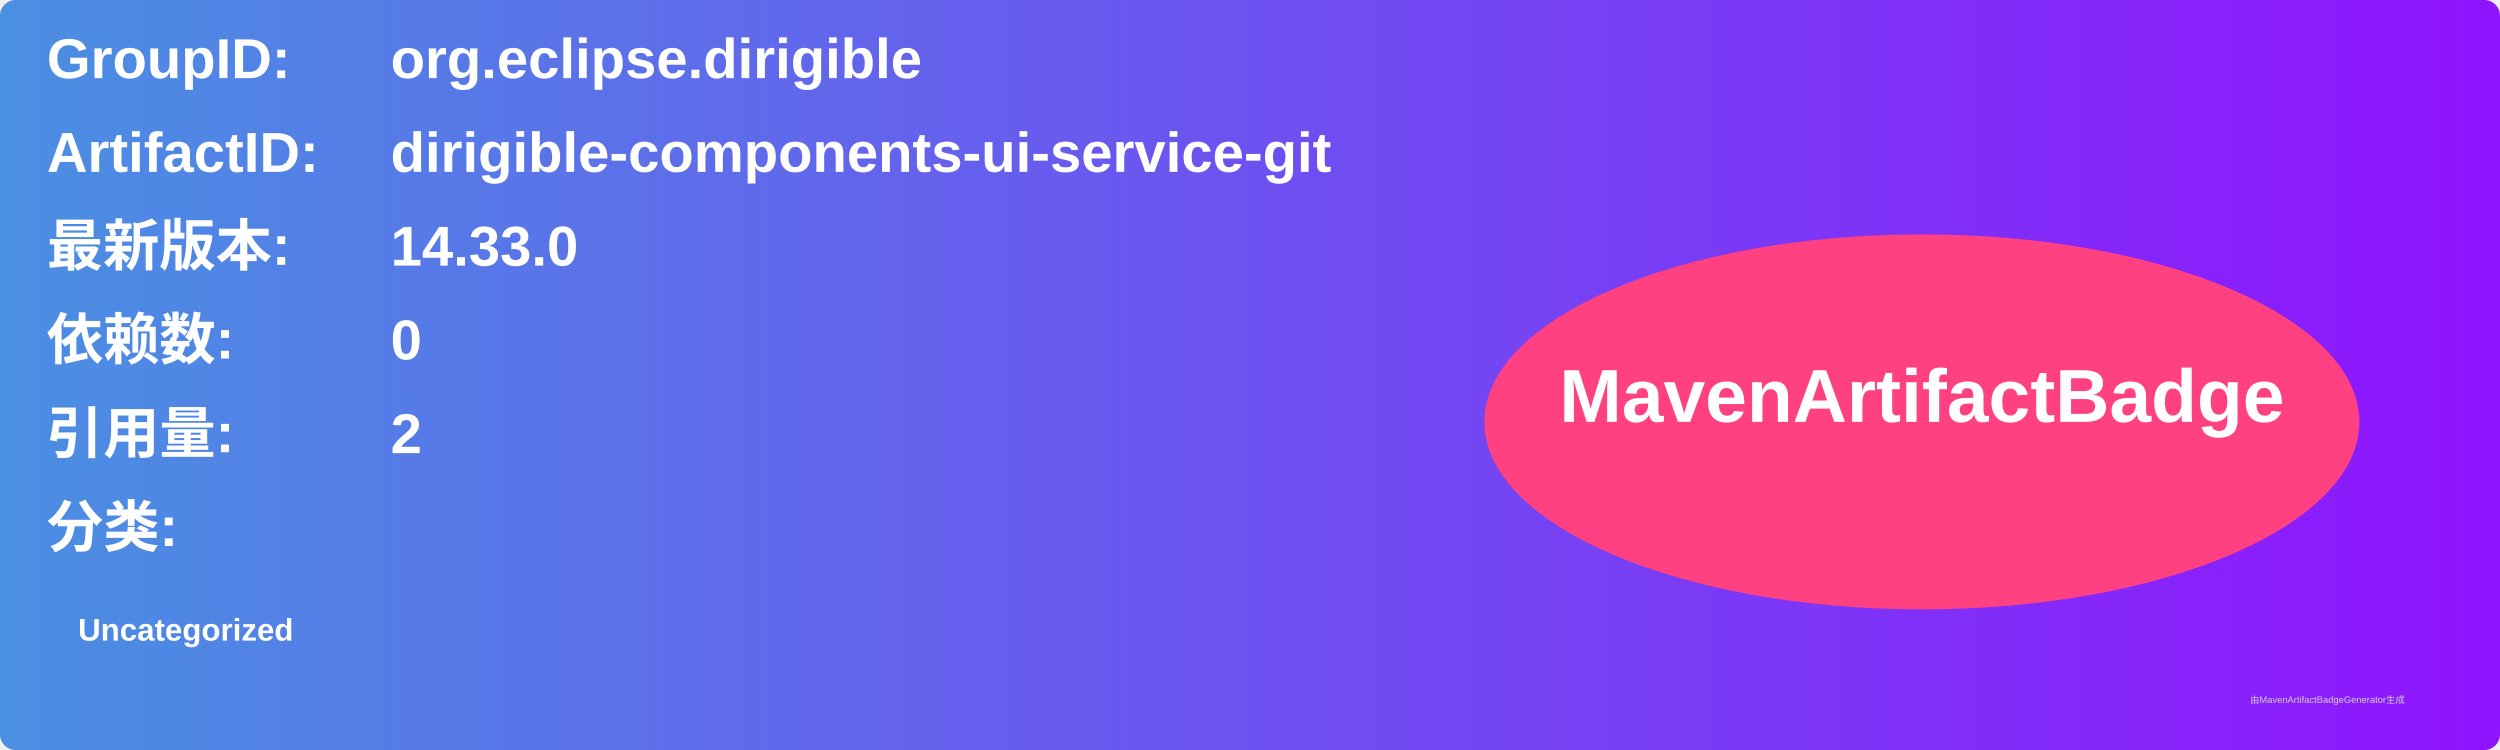
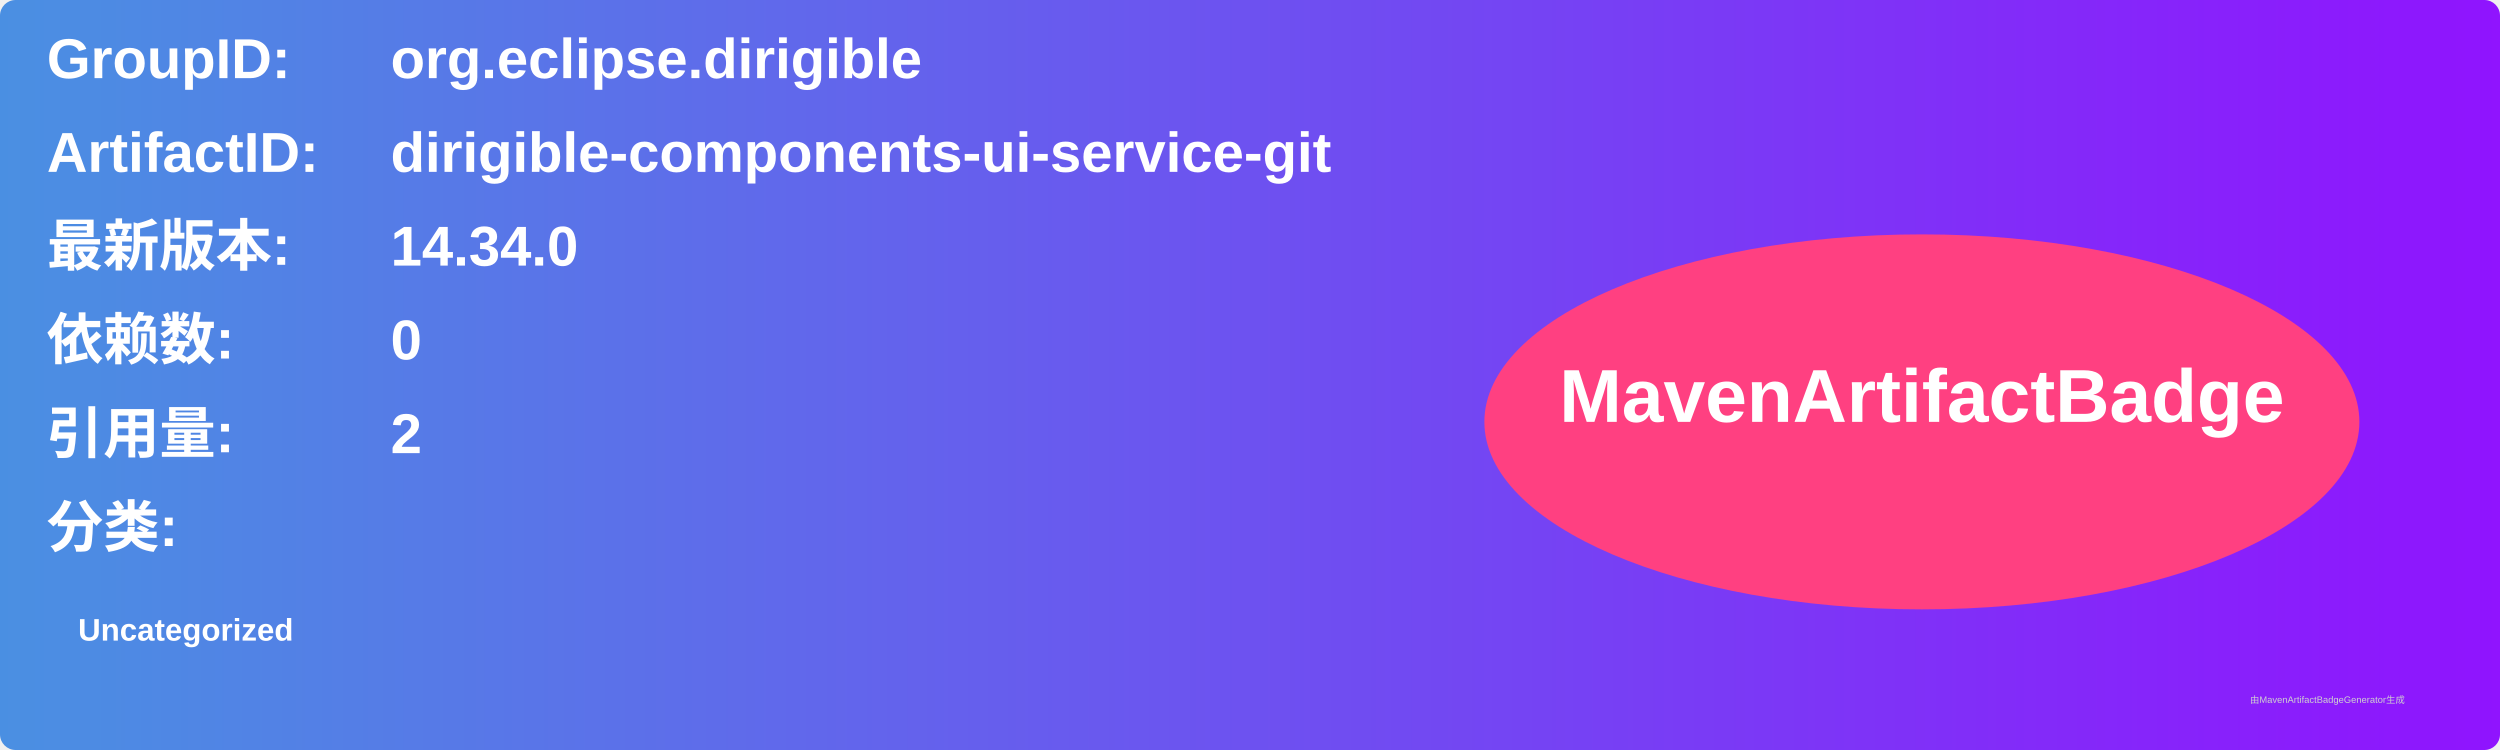
<svg xmlns="http://www.w3.org/2000/svg" width="800" height="240" viewBox="0 0 800 240">
  <linearGradient id="grad" x1="0%" y1="0%" x2="100%" y2="0%">
    <stop offset="0%" stop-color="#4a90e2" />
    <stop offset="100%" stop-color="#9013fe" />
  </linearGradient>
  <rect width="100%" height="100%" rx="5" ry="5" fill="url(#grad)" />
  <g transform="translate(15, 15)">
    <text x="0" y="10" font-family="Arial" font-size="18" fill="white" font-weight="bold" width="260">GroupID:</text>
    <text x="110" y="10" font-family="Arial" font-size="18" fill="white" font-weight="bold" width="460">org.eclipse.dirigible</text>
    <text x="0" y="40" font-family="Arial" font-size="18" fill="white" font-weight="bold" width="260">ArtifactID:</text>
    <text x="110" y="40" font-family="Arial" font-size="18" fill="white" font-weight="bold" width="460">dirigible-components-ui-service-git</text>
    <text x="0" y="70" font-family="Arial" font-size="18" fill="white" font-weight="bold">最新版本:</text>
    <text x="110" y="70" font-family="Arial" font-size="18" fill="white" font-weight="bold">
-       <tspan font-weight="bold">14.33.0</tspan>
+       <tspan font-weight="bold">14.34.0</tspan>
    </text>
    <text x="0" y="100" font-family="Arial" font-size="18" fill="white" font-weight="bold">依赖数: </text>
    <text x="110" y="100" font-family="Arial" font-size="18" fill="white">
      <tspan font-weight="bold">0</tspan>
    </text>
    <text x="0" y="130" font-family="Arial" font-size="18" fill="white" font-weight="bold">引用量: </text>
    <text x="110" y="130" font-family="Arial" font-size="18" fill="white">
      <tspan font-weight="bold">2</tspan>
    </text>
    <text x="0" y="160" font-family="Arial" font-size="18" fill="white" font-weight="bold">分类:</text>
    <text x="10" y="190" font-family="Arial" font-size="10" fill="white">
      <tspan font-weight="bold">Uncategorized</tspan>
    </text>
    <ellipse cx="600" cy="120" rx="140" ry="60" fill="#ff4081" />
    <text x="600" y="120" text-anchor="middle" font-family="Arial" font-size="24" fill="white" font-weight="bold">MavenArtifactBadge</text>
  </g>
  <text x="720" y="225" font-family="Arial" font-size="3" fill="#d0d0d0">由MavenArtifactBadgeGenerator生成</text>
</svg>
